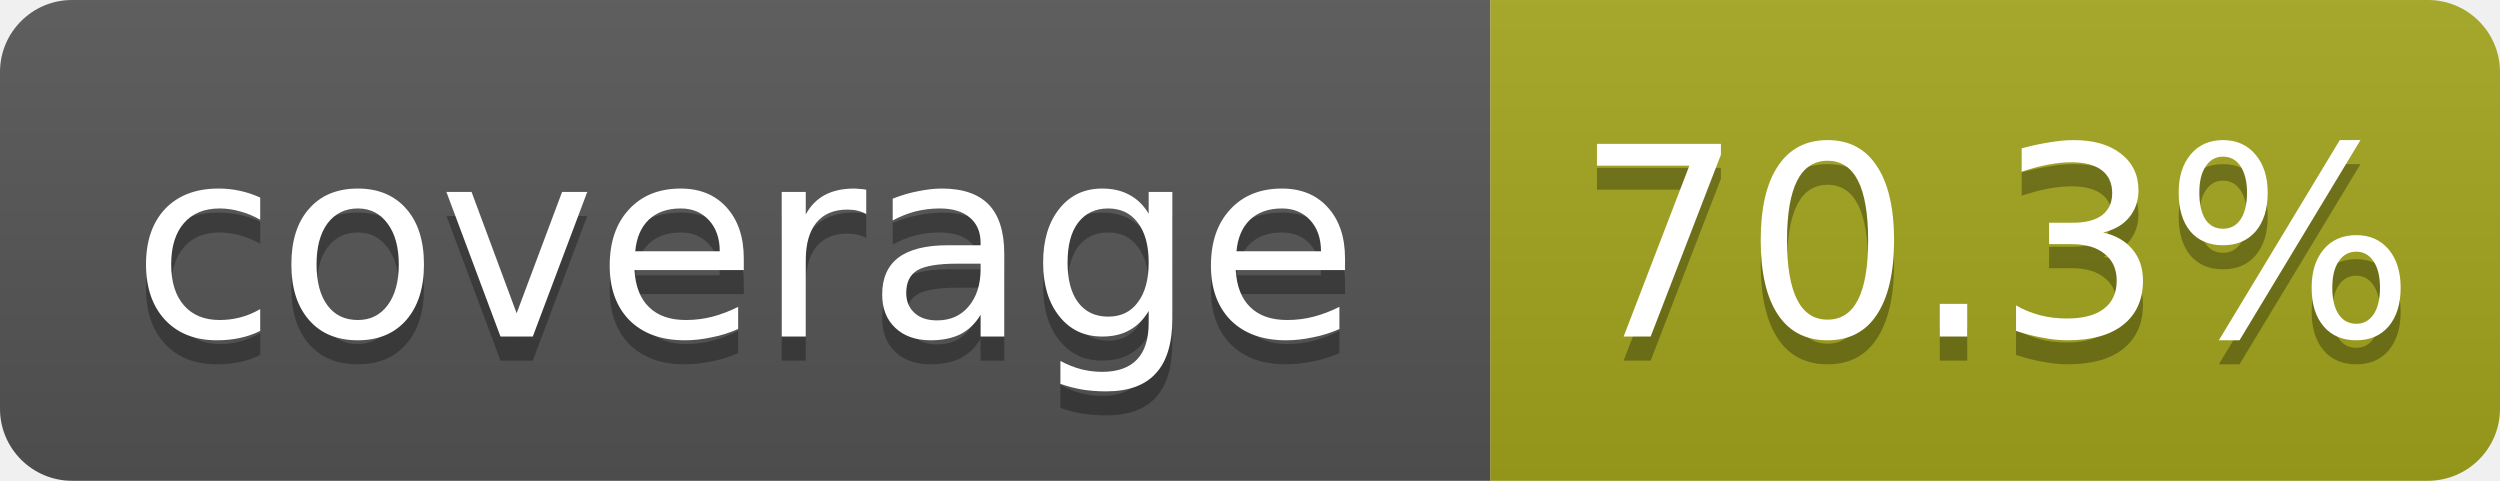
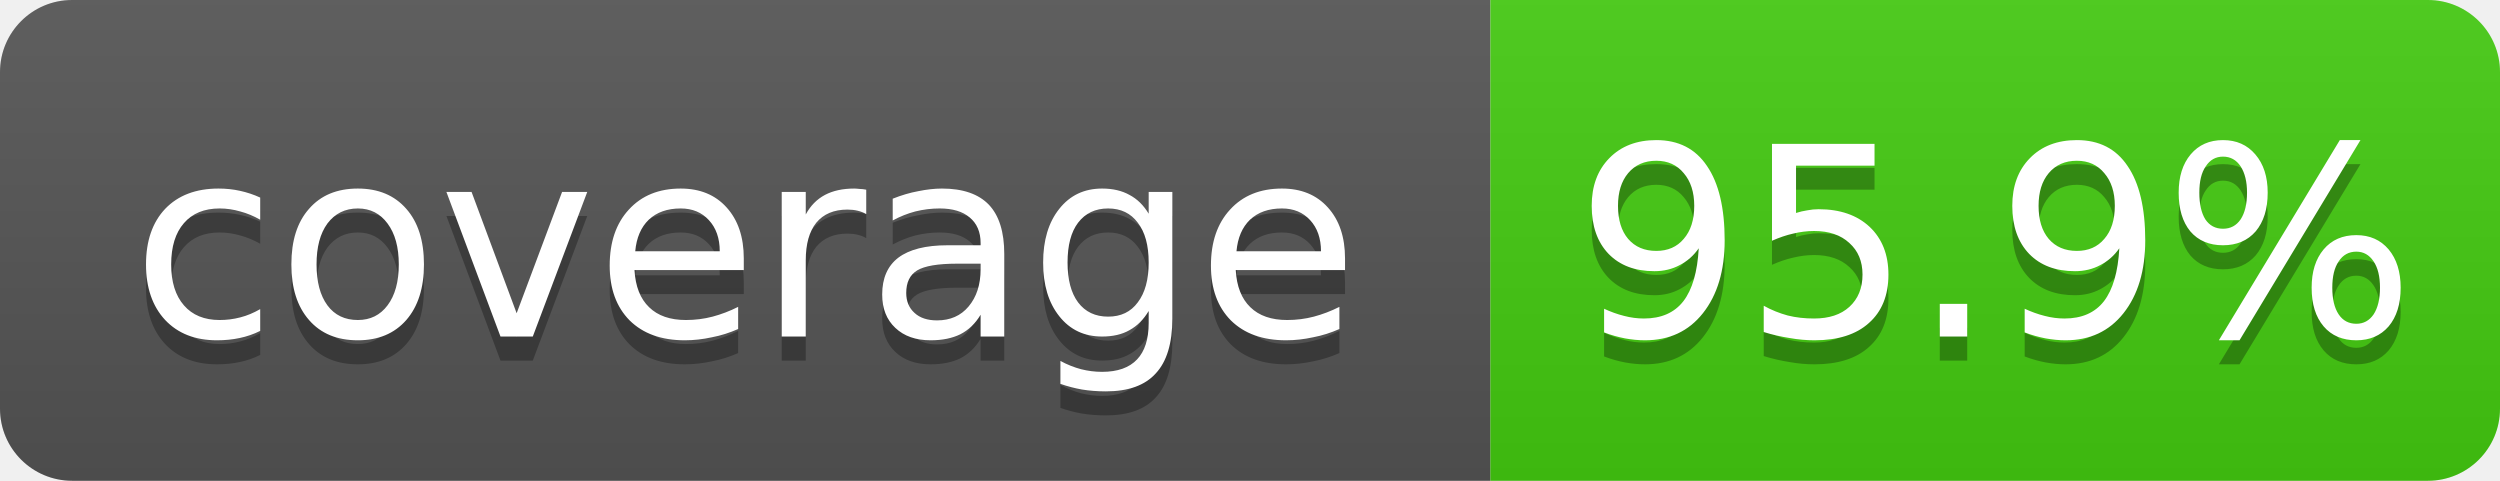
- <svg xmlns="http://www.w3.org/2000/svg" width="104" height="20" role="img" aria-label="coverage: 70.3%">
+ <svg xmlns="http://www.w3.org/2000/svg" width="104" height="20" role="img" aria-label="coverage: 95.9%">
  <linearGradient id="s" x2="0" y2="100%">
    <stop offset="0" stop-color="#bbb" stop-opacity=".1" />
    <stop offset="1" stop-opacity=".1" />
  </linearGradient>
  <clipPath id="r">
    <rect width="104" height="20" rx="3" fill="#fff" />
  </clipPath>
  <g clip-path="url(#r)">
    <rect width="62" height="20" fill="#555" />
-     <rect x="62" width="42" height="20" fill="#a4a61d" />
+     <rect x="62" width="42" height="20" fill="#4c1" />
    <rect width="104" height="20" fill="url(#s)" />
  </g>
  <g fill="#fff" text-anchor="middle" font-family="Verdana,Geneva,DejaVu Sans,sans-serif" font-size="11">
    <text x="31.0" y="15" fill="#010101" fill-opacity=".3">coverage</text>
    <text x="31.0" y="14">coverage</text>
-     <text x="83.0" y="15" fill="#010101" fill-opacity=".3">70.3%</text>
-     <text x="83.0" y="14">70.3%</text>
+     <text x="83.0" y="15" fill="#010101" fill-opacity=".3">95.9%</text>
+     <text x="83.0" y="14">95.9%</text>
  </g>
</svg>
